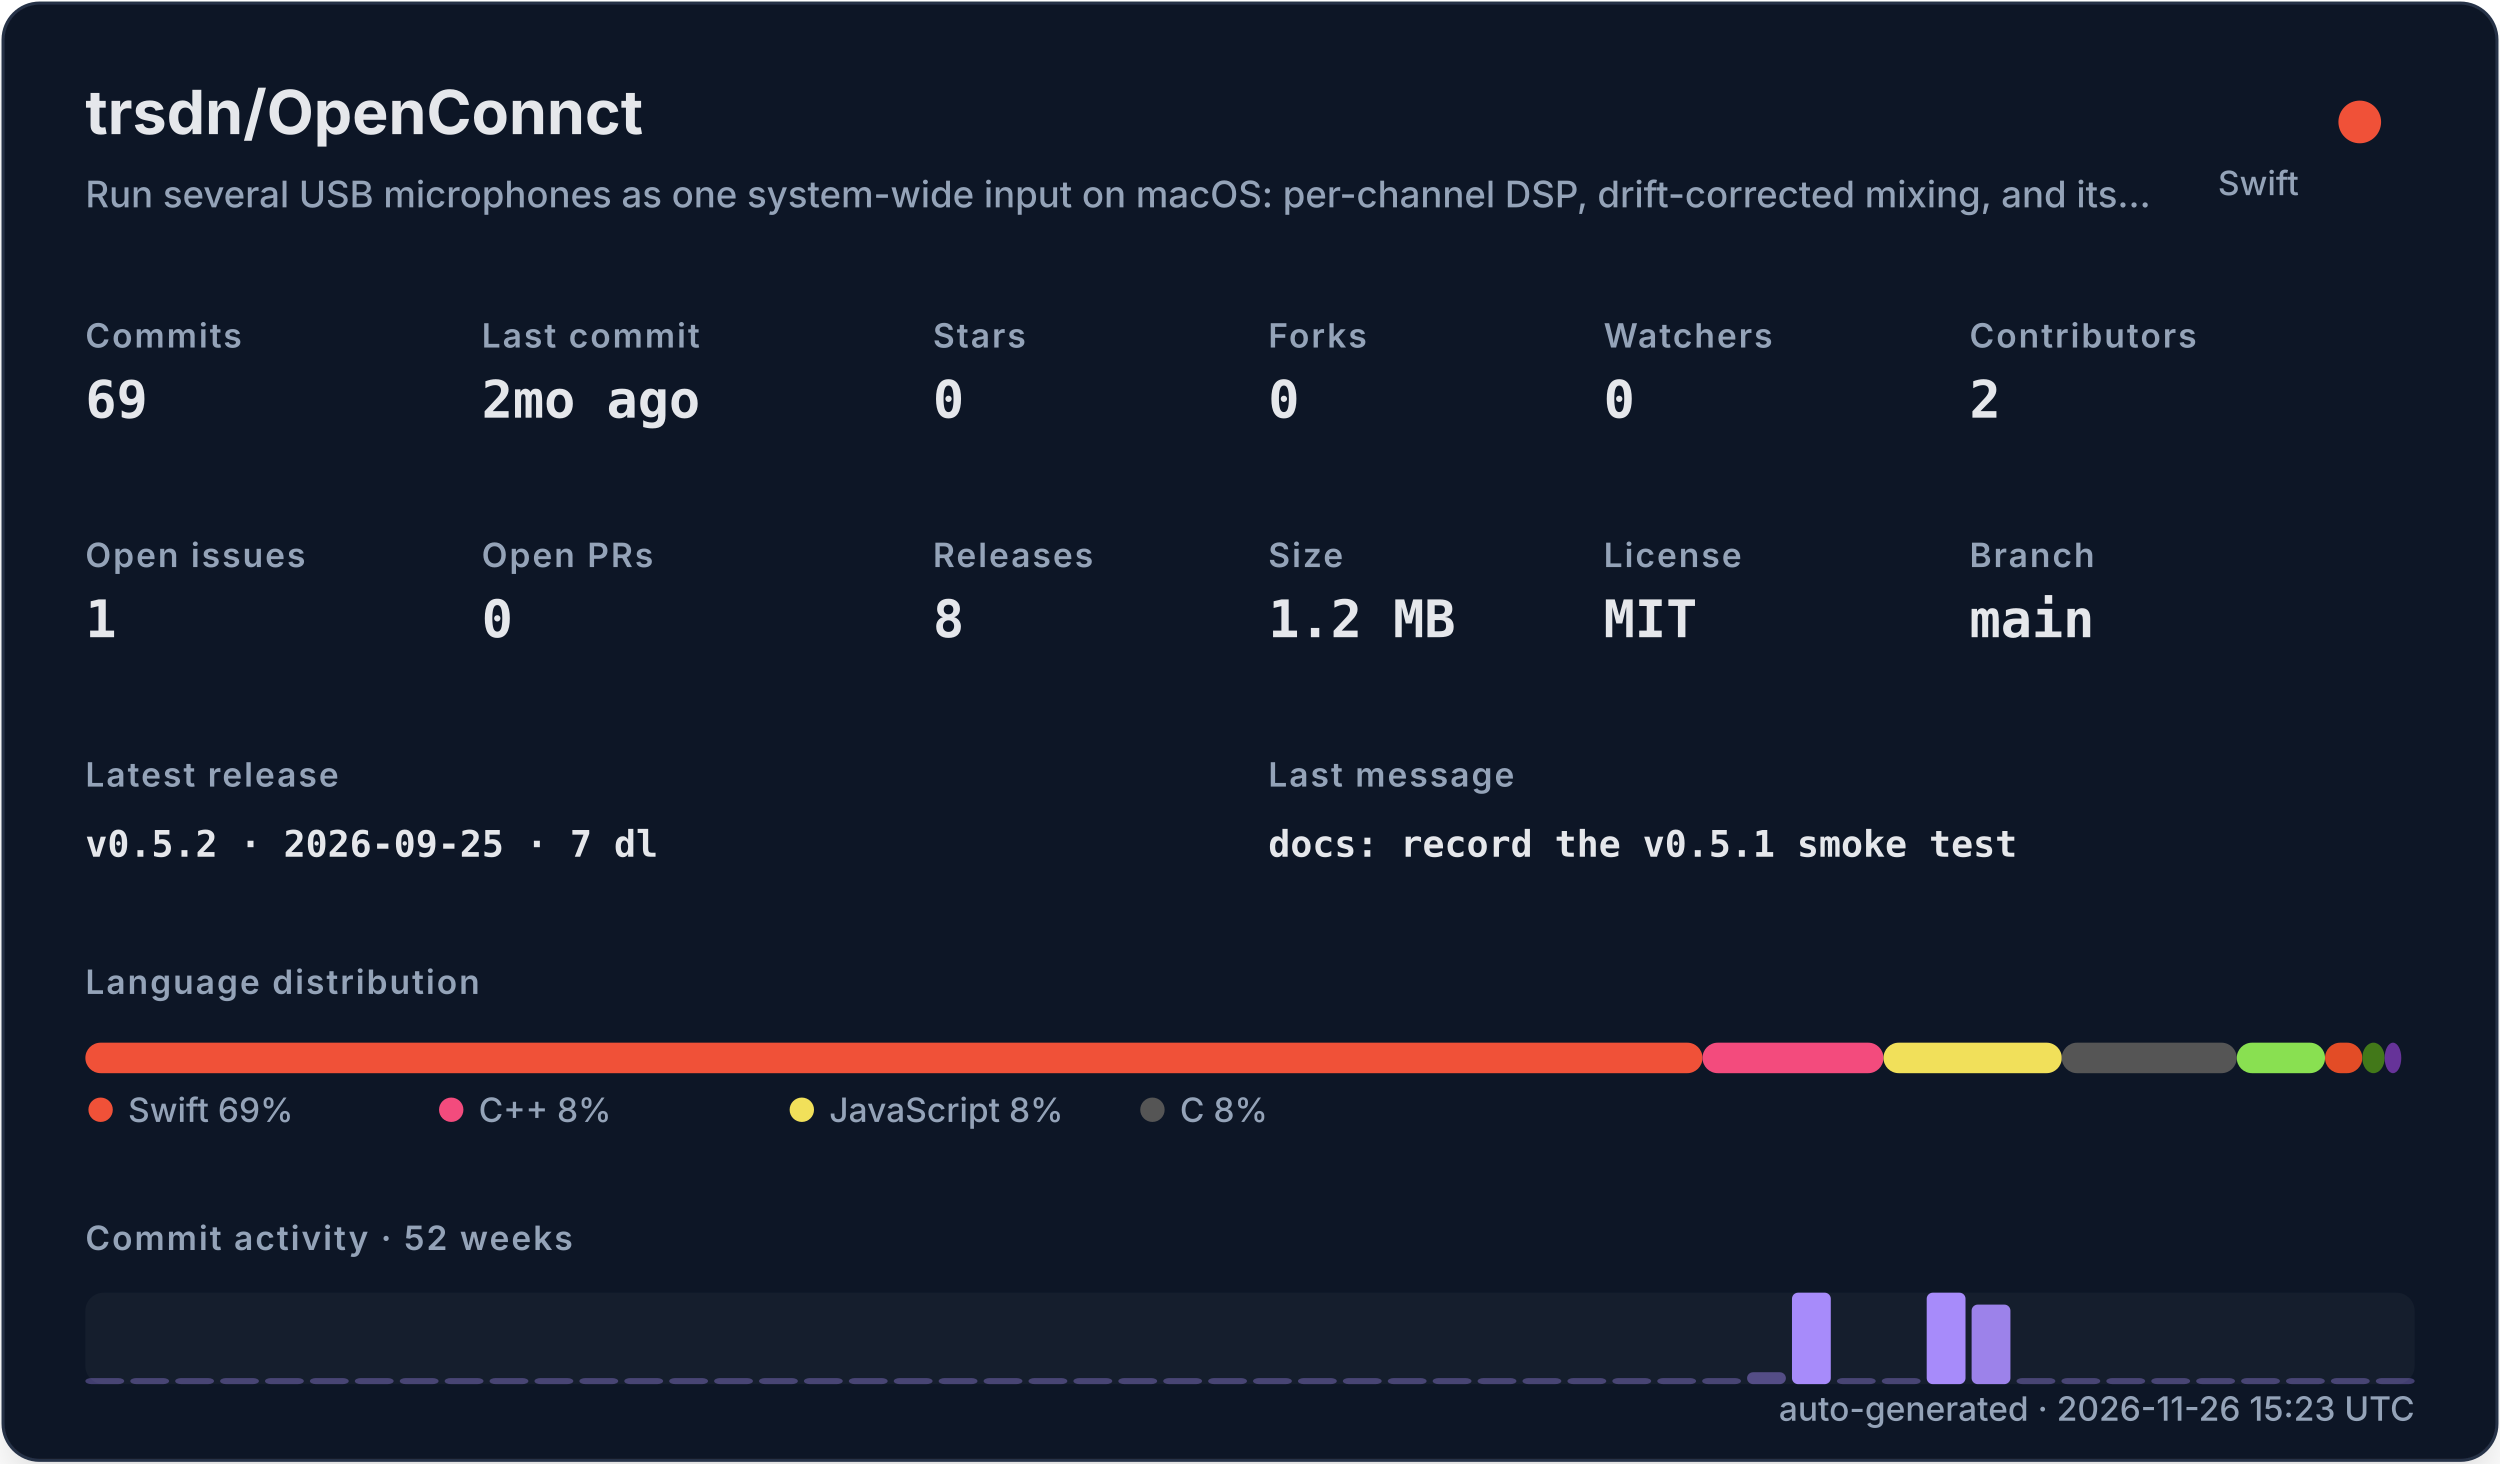
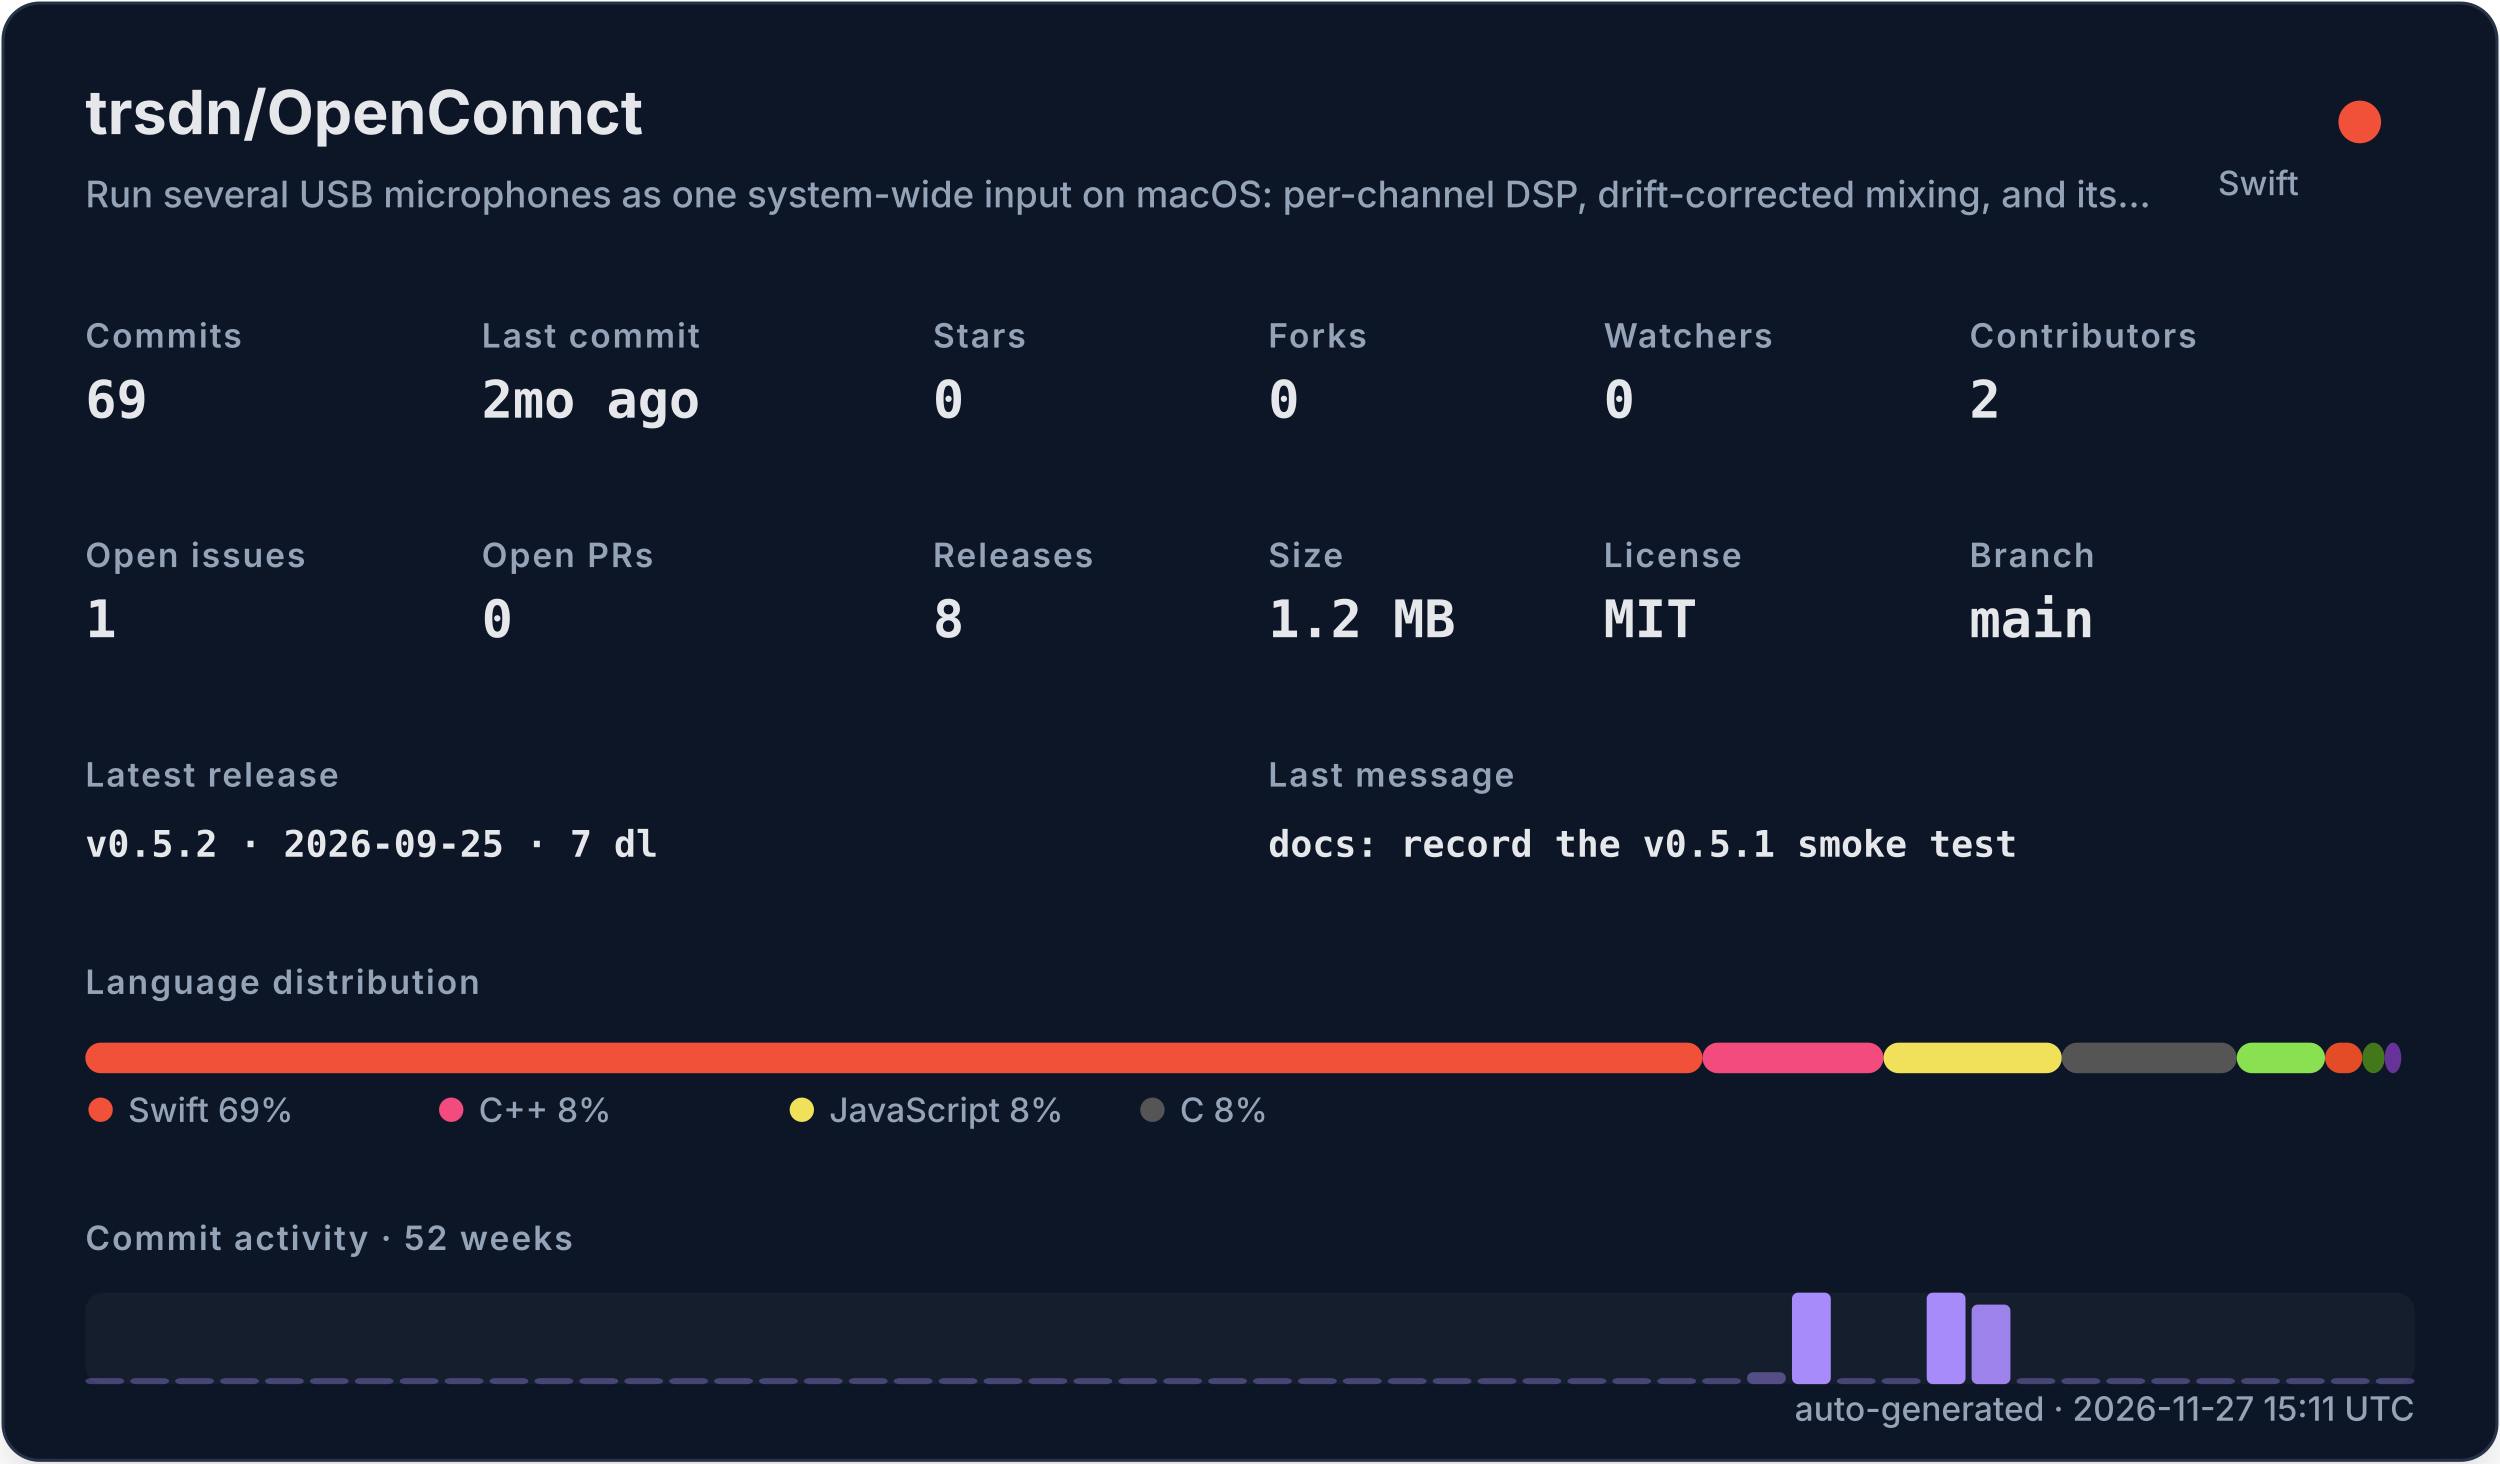
<svg xmlns="http://www.w3.org/2000/svg" width="820" height="480" viewBox="0 0 820 480" role="img">
  <defs>
    <filter id="shadow" x="-10%" y="-10%" width="120%" height="120%">
      <feDropShadow dx="0" dy="8" stdDeviation="10" flood-color="#000000" flood-opacity="0.16" />
    </filter>
    <style>
    .title { font: 700 20px -apple-system,BlinkMacSystemFont,"Segoe UI",sans-serif; fill: #e5e7eb; }
    .subtitle { font: 500 12px -apple-system,BlinkMacSystemFont,"Segoe UI",sans-serif; fill: #94a3b8; }
    .label { font: 600 11px -apple-system,BlinkMacSystemFont,"Segoe UI",sans-serif; fill: #94a3b8; text-transform: uppercase; letter-spacing: .06em; }
    .value { font: 700 17px ui-monospace,SFMono-Regular,Menlo,monospace; fill: #e5e7eb; }
    .small { font: 500 11px -apple-system,BlinkMacSystemFont,"Segoe UI",sans-serif; fill: #94a3b8; }
    .tiny { font: 500 10px -apple-system,BlinkMacSystemFont,"Segoe UI",sans-serif; fill: #94a3b8; }
    .mono { font: 650 12px ui-monospace,SFMono-Regular,Menlo,monospace; fill: #e5e7eb; }
  </style>
  </defs>
  <rect x="1" y="1" width="818" height="478" rx="12" fill="#111827" stroke="#263247" filter="url(#shadow)" />
  <text x="28" y="44" class="title">trsdn/OpenConnct</text>
  <text x="28" y="68" class="subtitle">Run several USB microphones as one system-wide input on macOS: per-channel DSP, drift-corrected mixing, and its…</text>
  <circle cx="774" cy="40" r="7" fill="#F05138" />
  <text x="754" y="64" text-anchor="end" class="small">Swift</text>
  <text x="28" y="114" class="label">Commits</text>
  <text x="28" y="137" class="value">69</text>
  <text x="158" y="114" class="label">Last commit</text>
  <text x="158" y="137" class="value">2mo ago</text>
  <text x="306" y="114" class="label">Stars</text>
  <text x="306" y="137" class="value">0</text>
  <text x="416" y="114" class="label">Forks</text>
  <text x="416" y="137" class="value">0</text>
  <text x="526" y="114" class="label">Watchers</text>
  <text x="526" y="137" class="value">0</text>
  <text x="646" y="114" class="label">Contributors</text>
  <text x="646" y="137" class="value">2</text>
  <text x="28" y="186" class="label">Open issues</text>
  <text x="28" y="209" class="value">1</text>
  <text x="158" y="186" class="label">Open PRs</text>
  <text x="158" y="209" class="value">0</text>
  <text x="306" y="186" class="label">Releases</text>
  <text x="306" y="209" class="value">8</text>
  <text x="416" y="186" class="label">Size</text>
  <text x="416" y="209" class="value">1.2 MB</text>
  <text x="526" y="186" class="label">License</text>
  <text x="526" y="209" class="value">MIT</text>
  <text x="646" y="186" class="label">Branch</text>
  <text x="646" y="209" class="value">main</text>
  <text x="28" y="258" class="label">Latest release</text>
  <text x="28" y="281" class="mono">v0.5.2 · 2026-09-25 · 7 dl</text>
  <text x="416" y="258" class="label">Last message</text>
  <text x="416" y="281" class="mono">docs: record the v0.5.1 smoke test</text>
  <text x="28" y="326" class="label">Language distribution</text>
  <rect x="28.00" y="342" width="530.42" height="10" rx="5" fill="#F05138" />
  <rect x="558.42" y="342" width="59.36" height="10" rx="5" fill="#f34b7d" />
  <rect x="617.78" y="342" width="58.49" height="10" rx="5" fill="#f1e05a" />
  <rect x="676.27" y="342" width="57.38" height="10" rx="5" fill="#555555" />
  <rect x="733.66" y="342" width="28.95" height="10" rx="5" fill="#89e051" />
  <rect x="762.61" y="342" width="12.22" height="10" rx="5" fill="#e34c26" />
  <rect x="774.83" y="342" width="7.34" height="10" rx="5" fill="#427819" />
  <rect x="782.17" y="342" width="5.45" height="10" rx="5" fill="#663399" />
  <circle cx="33" cy="364" r="4" fill="#F05138" />
  <text x="42" y="368" class="small">Swift 69%</text>
  <circle cx="148" cy="364" r="4" fill="#f34b7d" />
  <text x="157" y="368" class="small">C++ 8%</text>
  <circle cx="263" cy="364" r="4" fill="#f1e05a" />
  <text x="272" y="368" class="small">JavaScript 8%</text>
  <circle cx="378" cy="364" r="4" fill="#555555" />
  <text x="387" y="368" class="small">C 8%</text>
  <text x="28" y="410" class="label">Commit activity · 52 weeks</text>
  <rect x="28" y="424" width="764" height="30" rx="6" fill="#1f2937" opacity=".42" />
  <rect x="28.00" y="452.00" width="12.73" height="2.00" rx="2" fill="#a78bfa" opacity="0.35" />
  <rect x="42.73" y="452.00" width="12.73" height="2.00" rx="2" fill="#a78bfa" opacity="0.35" />
  <rect x="57.46" y="452.00" width="12.73" height="2.00" rx="2" fill="#a78bfa" opacity="0.35" />
  <rect x="72.19" y="452.00" width="12.73" height="2.00" rx="2" fill="#a78bfa" opacity="0.35" />
  <rect x="86.92" y="452.00" width="12.73" height="2.00" rx="2" fill="#a78bfa" opacity="0.35" />
  <rect x="101.65" y="452.00" width="12.73" height="2.00" rx="2" fill="#a78bfa" opacity="0.35" />
  <rect x="116.38" y="452.00" width="12.73" height="2.00" rx="2" fill="#a78bfa" opacity="0.35" />
  <rect x="131.12" y="452.00" width="12.73" height="2.00" rx="2" fill="#a78bfa" opacity="0.35" />
  <rect x="145.85" y="452.00" width="12.73" height="2.00" rx="2" fill="#a78bfa" opacity="0.35" />
  <rect x="160.58" y="452.00" width="12.73" height="2.00" rx="2" fill="#a78bfa" opacity="0.35" />
  <rect x="175.31" y="452.00" width="12.73" height="2.00" rx="2" fill="#a78bfa" opacity="0.35" />
  <rect x="190.04" y="452.00" width="12.73" height="2.00" rx="2" fill="#a78bfa" opacity="0.35" />
  <rect x="204.77" y="452.00" width="12.73" height="2.00" rx="2" fill="#a78bfa" opacity="0.35" />
  <rect x="219.50" y="452.00" width="12.73" height="2.00" rx="2" fill="#a78bfa" opacity="0.35" />
  <rect x="234.23" y="452.00" width="12.73" height="2.00" rx="2" fill="#a78bfa" opacity="0.35" />
  <rect x="248.96" y="452.00" width="12.73" height="2.00" rx="2" fill="#a78bfa" opacity="0.35" />
  <rect x="263.69" y="452.00" width="12.73" height="2.00" rx="2" fill="#a78bfa" opacity="0.35" />
  <rect x="278.42" y="452.00" width="12.73" height="2.00" rx="2" fill="#a78bfa" opacity="0.35" />
  <rect x="293.15" y="452.00" width="12.73" height="2.00" rx="2" fill="#a78bfa" opacity="0.35" />
  <rect x="307.88" y="452.00" width="12.73" height="2.00" rx="2" fill="#a78bfa" opacity="0.35" />
  <rect x="322.62" y="452.00" width="12.73" height="2.00" rx="2" fill="#a78bfa" opacity="0.35" />
  <rect x="337.35" y="452.00" width="12.73" height="2.00" rx="2" fill="#a78bfa" opacity="0.35" />
  <rect x="352.08" y="452.00" width="12.73" height="2.00" rx="2" fill="#a78bfa" opacity="0.35" />
  <rect x="366.81" y="452.00" width="12.73" height="2.00" rx="2" fill="#a78bfa" opacity="0.35" />
  <rect x="381.54" y="452.00" width="12.73" height="2.00" rx="2" fill="#a78bfa" opacity="0.35" />
  <rect x="396.27" y="452.00" width="12.73" height="2.00" rx="2" fill="#a78bfa" opacity="0.35" />
  <rect x="411.00" y="452.00" width="12.73" height="2.00" rx="2" fill="#a78bfa" opacity="0.35" />
  <rect x="425.73" y="452.00" width="12.73" height="2.00" rx="2" fill="#a78bfa" opacity="0.35" />
  <rect x="440.46" y="452.00" width="12.73" height="2.00" rx="2" fill="#a78bfa" opacity="0.35" />
  <rect x="455.19" y="452.00" width="12.73" height="2.00" rx="2" fill="#a78bfa" opacity="0.35" />
  <rect x="469.92" y="452.00" width="12.73" height="2.00" rx="2" fill="#a78bfa" opacity="0.35" />
  <rect x="484.65" y="452.00" width="12.73" height="2.00" rx="2" fill="#a78bfa" opacity="0.35" />
  <rect x="499.38" y="452.00" width="12.73" height="2.00" rx="2" fill="#a78bfa" opacity="0.35" />
  <rect x="514.12" y="452.00" width="12.73" height="2.00" rx="2" fill="#a78bfa" opacity="0.35" />
  <rect x="528.85" y="452.00" width="12.73" height="2.00" rx="2" fill="#a78bfa" opacity="0.35" />
  <rect x="543.58" y="452.00" width="12.73" height="2.00" rx="2" fill="#a78bfa" opacity="0.35" />
  <rect x="558.31" y="452.00" width="12.73" height="2.00" rx="2" fill="#a78bfa" opacity="0.35" />
  <rect x="573.04" y="450.09" width="12.73" height="3.91" rx="2" fill="#a78bfa" opacity="0.43" />
  <rect x="587.77" y="424.00" width="12.73" height="30.00" rx="2" fill="#a78bfa" opacity="1.00" />
  <rect x="602.50" y="452.00" width="12.73" height="2.00" rx="2" fill="#a78bfa" opacity="0.35" />
  <rect x="617.23" y="452.00" width="12.73" height="2.00" rx="2" fill="#a78bfa" opacity="0.35" />
  <rect x="631.96" y="424.00" width="12.73" height="30.00" rx="2" fill="#a78bfa" opacity="1.00" />
  <rect x="646.69" y="427.91" width="12.73" height="26.09" rx="2" fill="#a78bfa" opacity="0.92" />
  <rect x="661.42" y="452.00" width="12.73" height="2.00" rx="2" fill="#a78bfa" opacity="0.35" />
  <rect x="676.15" y="452.00" width="12.73" height="2.00" rx="2" fill="#a78bfa" opacity="0.35" />
  <rect x="690.88" y="452.00" width="12.73" height="2.00" rx="2" fill="#a78bfa" opacity="0.35" />
  <rect x="705.62" y="452.00" width="12.73" height="2.00" rx="2" fill="#a78bfa" opacity="0.35" />
  <rect x="720.35" y="452.00" width="12.73" height="2.00" rx="2" fill="#a78bfa" opacity="0.35" />
  <rect x="735.08" y="452.00" width="12.73" height="2.00" rx="2" fill="#a78bfa" opacity="0.35" />
  <rect x="749.81" y="452.00" width="12.73" height="2.00" rx="2" fill="#a78bfa" opacity="0.35" />
  <rect x="764.54" y="452.00" width="12.73" height="2.00" rx="2" fill="#a78bfa" opacity="0.35" />
  <rect x="779.27" y="452.00" width="12.73" height="2.00" rx="2" fill="#a78bfa" opacity="0.35" />
-   <text x="792" y="466" text-anchor="end" class="small">auto-generated · 2026-11-26 15:23 UTC</text>
+   <text x="792" y="466" text-anchor="end" class="small">auto-generated · 2026-11-27 15:11 UTC</text>
</svg>
